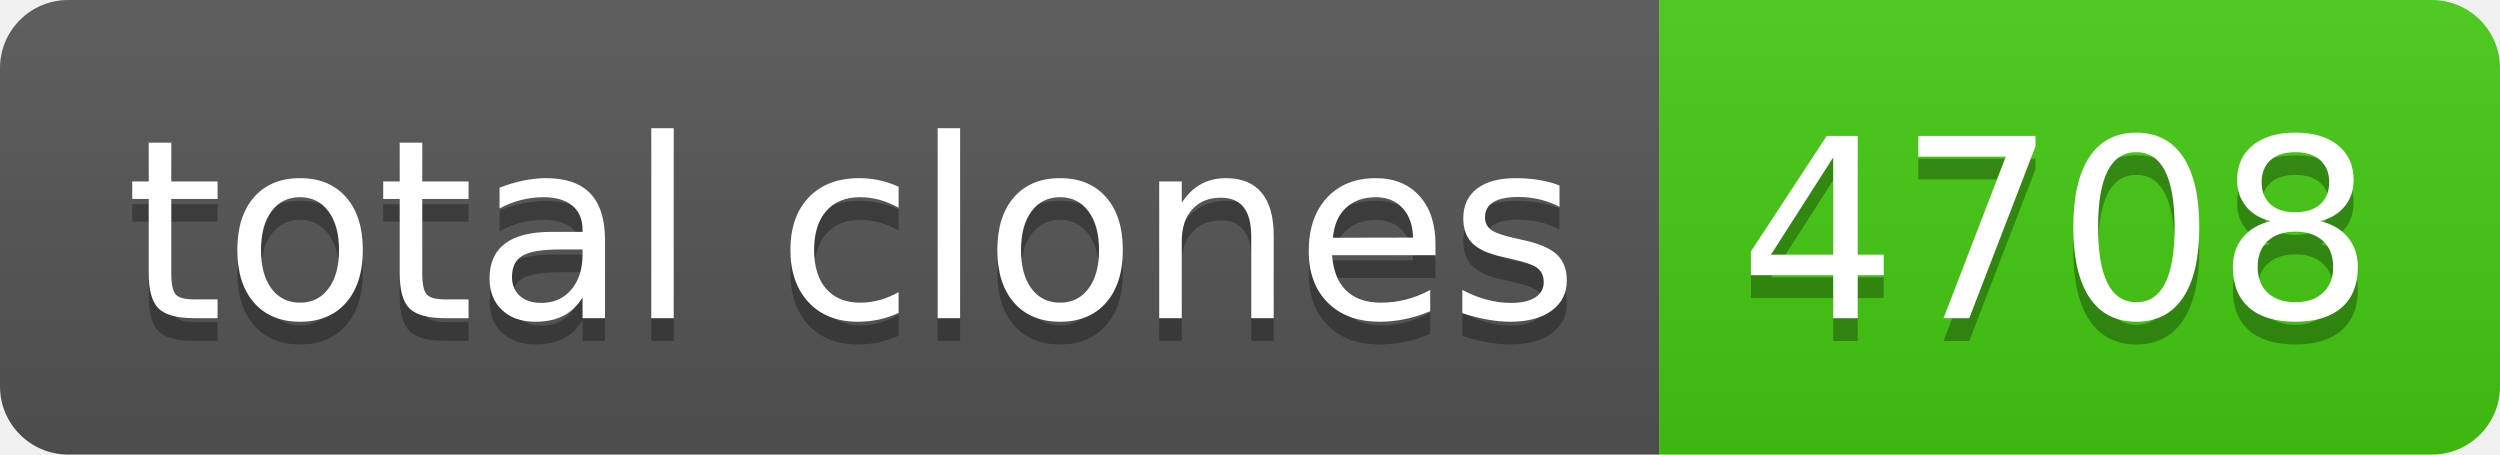
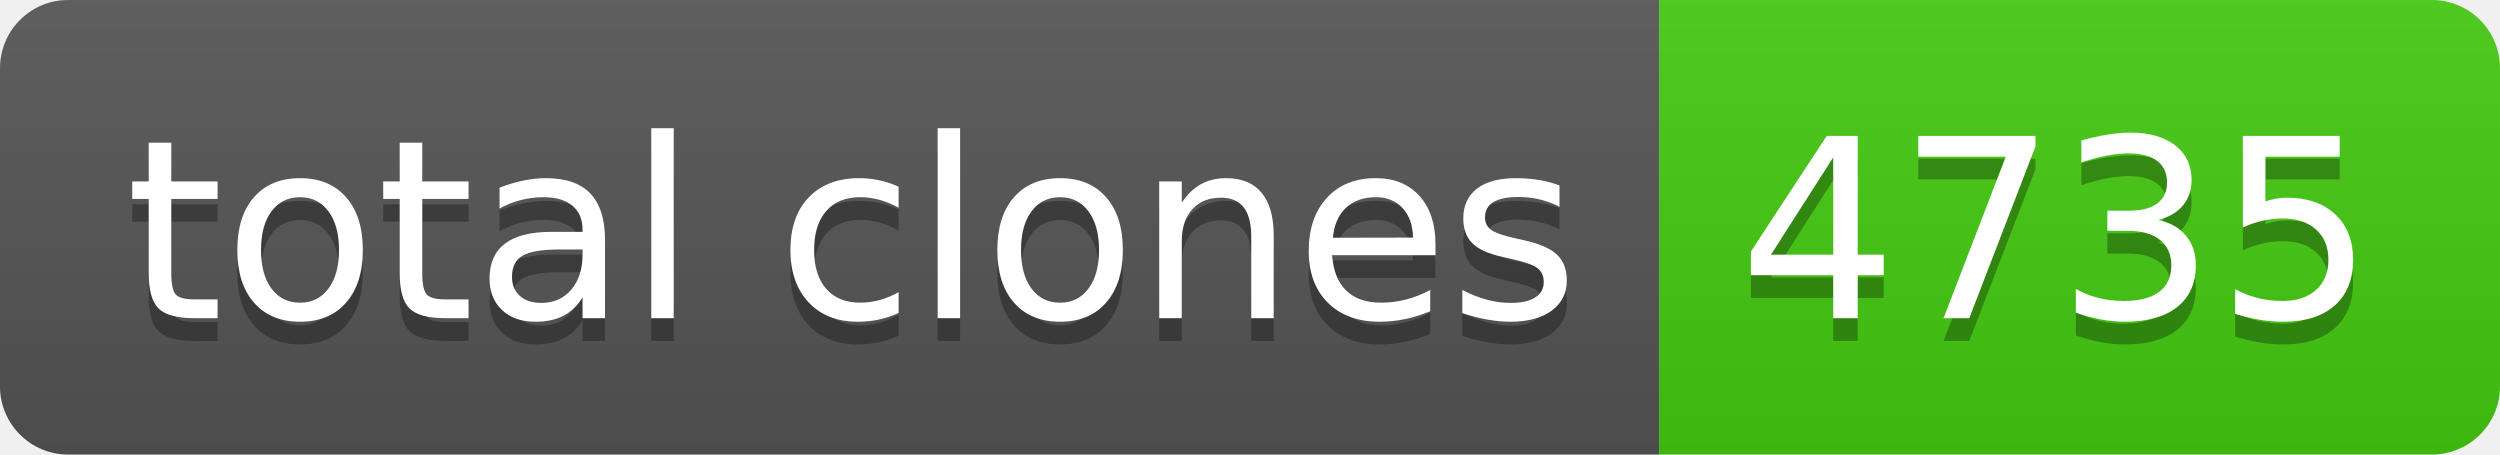
- <svg xmlns="http://www.w3.org/2000/svg" width="110" height="20" role="img" aria-label="total clones: 4708">
+ <svg xmlns="http://www.w3.org/2000/svg" width="110" height="20" role="img" aria-label="total clones: 4735">
  <linearGradient id="s" x2="0" y2="100%">
    <stop offset="0" stop-color="#bbb" stop-opacity=".1" />
    <stop offset="1" stop-opacity=".1" />
  </linearGradient>
  <clipPath id="r">
    <rect width="110" height="20" rx="3" fill="#fff" />
  </clipPath>
  <g clip-path="url(#r)">
    <rect width="73" height="20" fill="#555" />
    <rect x="73" width="37" height="20" fill="#4c1" />
    <rect width="110" height="20" fill="url(#s)" />
  </g>
  <g fill="#fff" text-anchor="middle" font-family="Verdana,Geneva,DejaVu Sans,sans-serif" text-rendering="geometricPrecision" font-size="110">
    <text aria-hidden="true" x="375" y="150" fill="#010101" fill-opacity=".3" transform="scale(.1)" textLength="630">total clones</text>
    <text x="375" y="140" transform="scale(.1)" fill="#fff" textLength="630">total clones</text>
-     <text aria-hidden="true" x="905" y="150" fill="#010101" fill-opacity=".3" transform="scale(.1)" textLength="270">4708</text>
-     <text x="905" y="140" transform="scale(.1)" fill="#fff" textLength="270">4708</text>
+     <text aria-hidden="true" x="905" y="150" fill="#010101" fill-opacity=".3" transform="scale(.1)" textLength="270">4735</text>
+     <text x="905" y="140" transform="scale(.1)" fill="#fff" textLength="270">4735</text>
  </g>
</svg>
